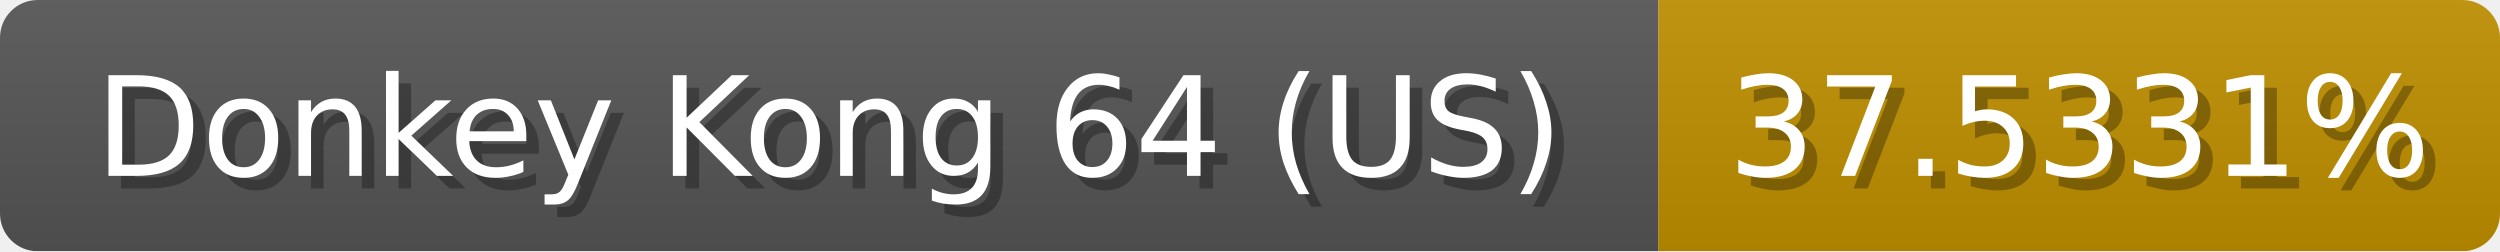
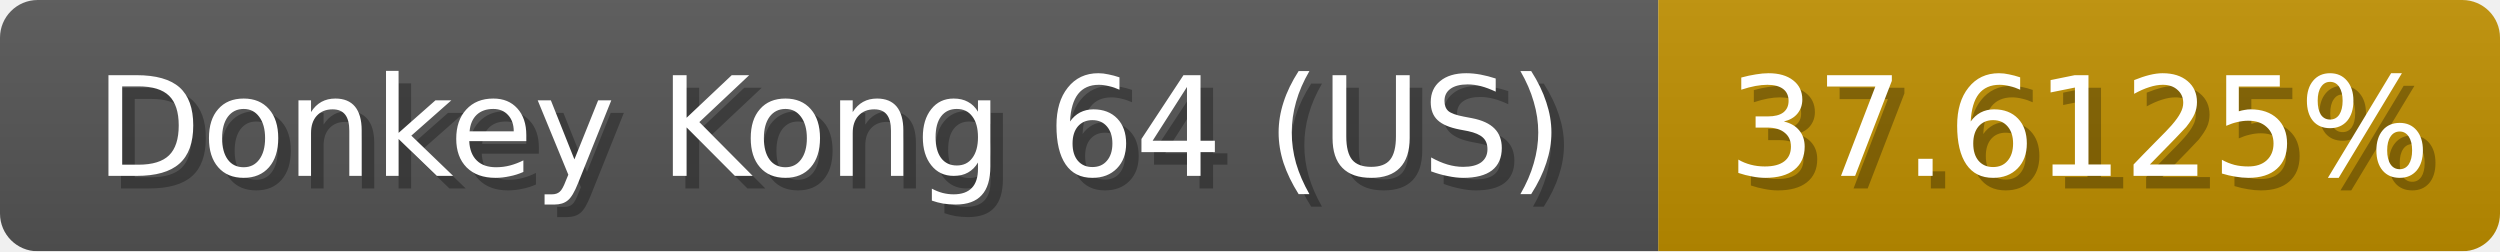
<svg xmlns="http://www.w3.org/2000/svg" width="199" height="20">
  <linearGradient id="b" x2="0" y2="100%">
    <stop offset="0" stop-color="#bbb" stop-opacity=".1" />
    <stop offset="1" stop-opacity=".1" />
  </linearGradient>
  <mask id="anybadge_1">
    <rect width="199" height="20" rx="3" fill="#fff" />
  </mask>
  <g mask="url(#anybadge_1)">
    <path fill="#555" d="M0 0h132v20H0z" />
    <path fill="#c09000" d="M132 0h67v20H132z" />
    <path fill="url(#b)" d="M0 0h199v20H0z" />
  </g>
  <g fill="#fff" text-anchor="middle" font-family="DejaVu Sans,Verdana,Geneva,sans-serif" font-size="11">
    <text x="67.0" y="15" fill="#010101" fill-opacity=".3">Donkey Kong 64 (US)</text>
    <text x="66.0" y="14">Donkey Kong 64 (US)</text>
  </g>
  <g fill="#fff" text-anchor="middle" font-family="DejaVu Sans,Verdana,Geneva,sans-serif" font-size="11">
-     <text x="166.5" y="15" fill="#010101" fill-opacity=".3">37.5331%</text>
-     <text x="165.5" y="14">37.5331%</text>
+     <text x="166.5" y="15" fill="#010101" fill-opacity=".3">37.6125%</text>
+     <text x="165.5" y="14">37.6125%</text>
  </g>
</svg>
